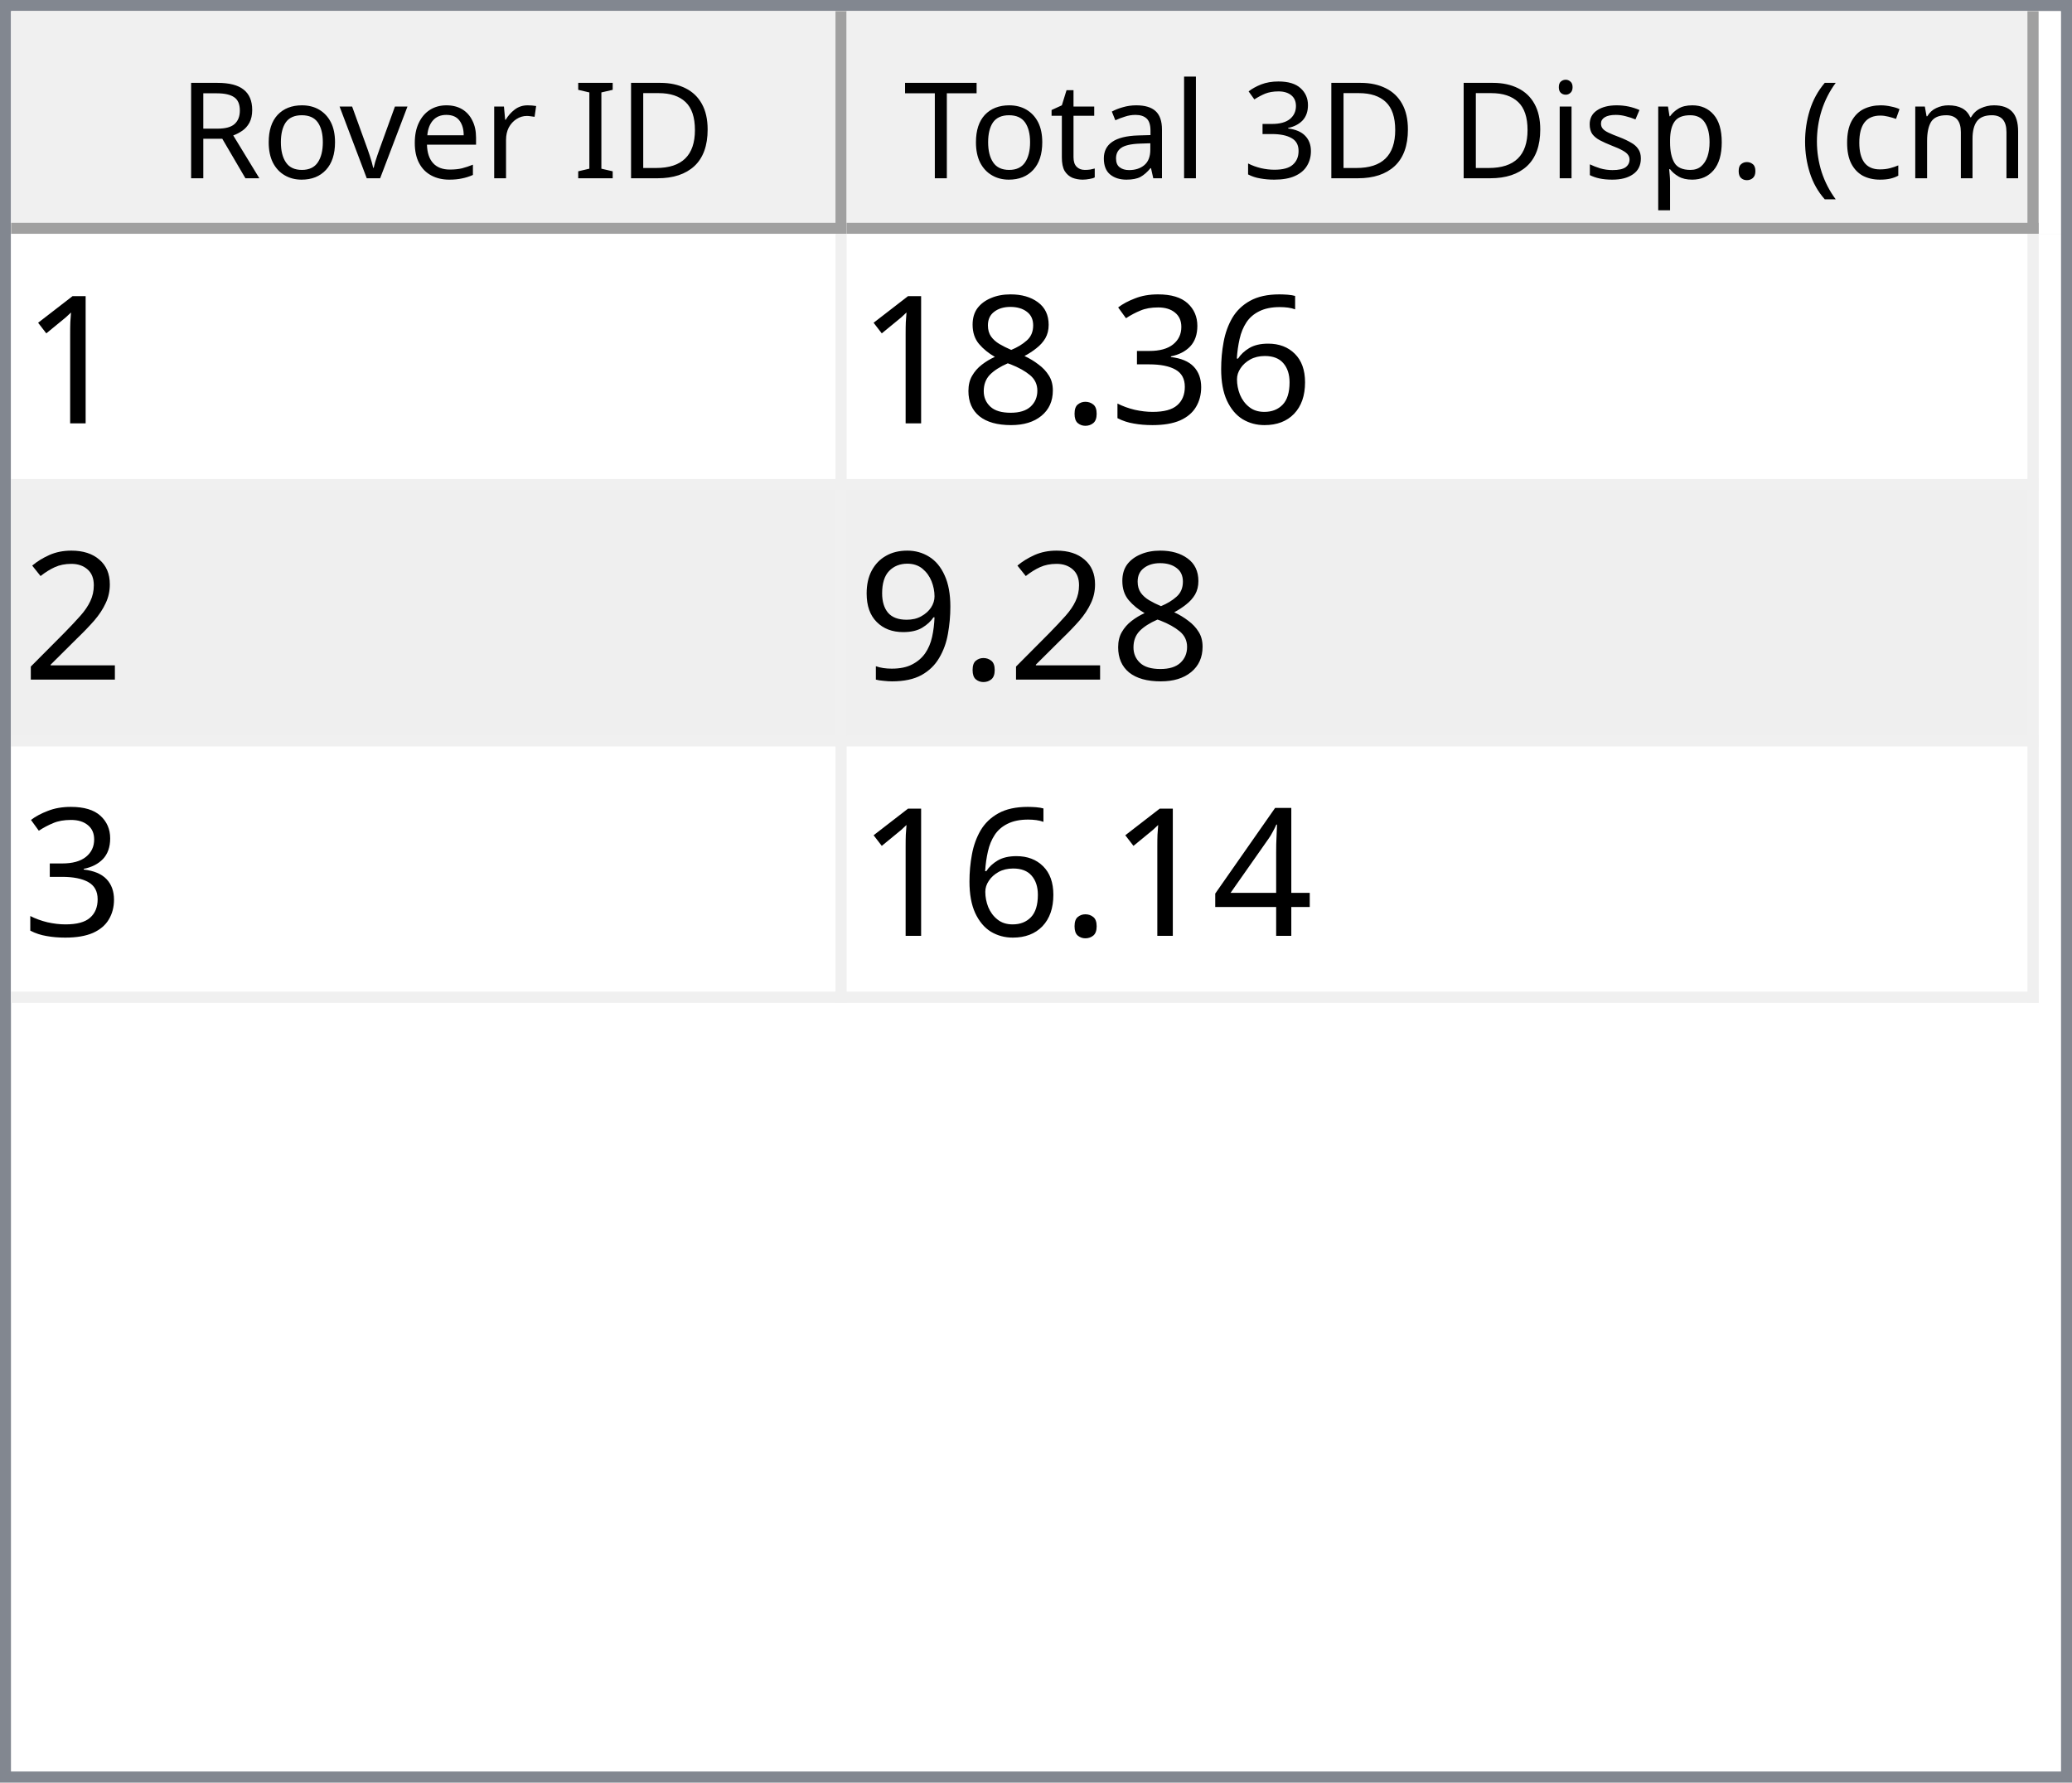
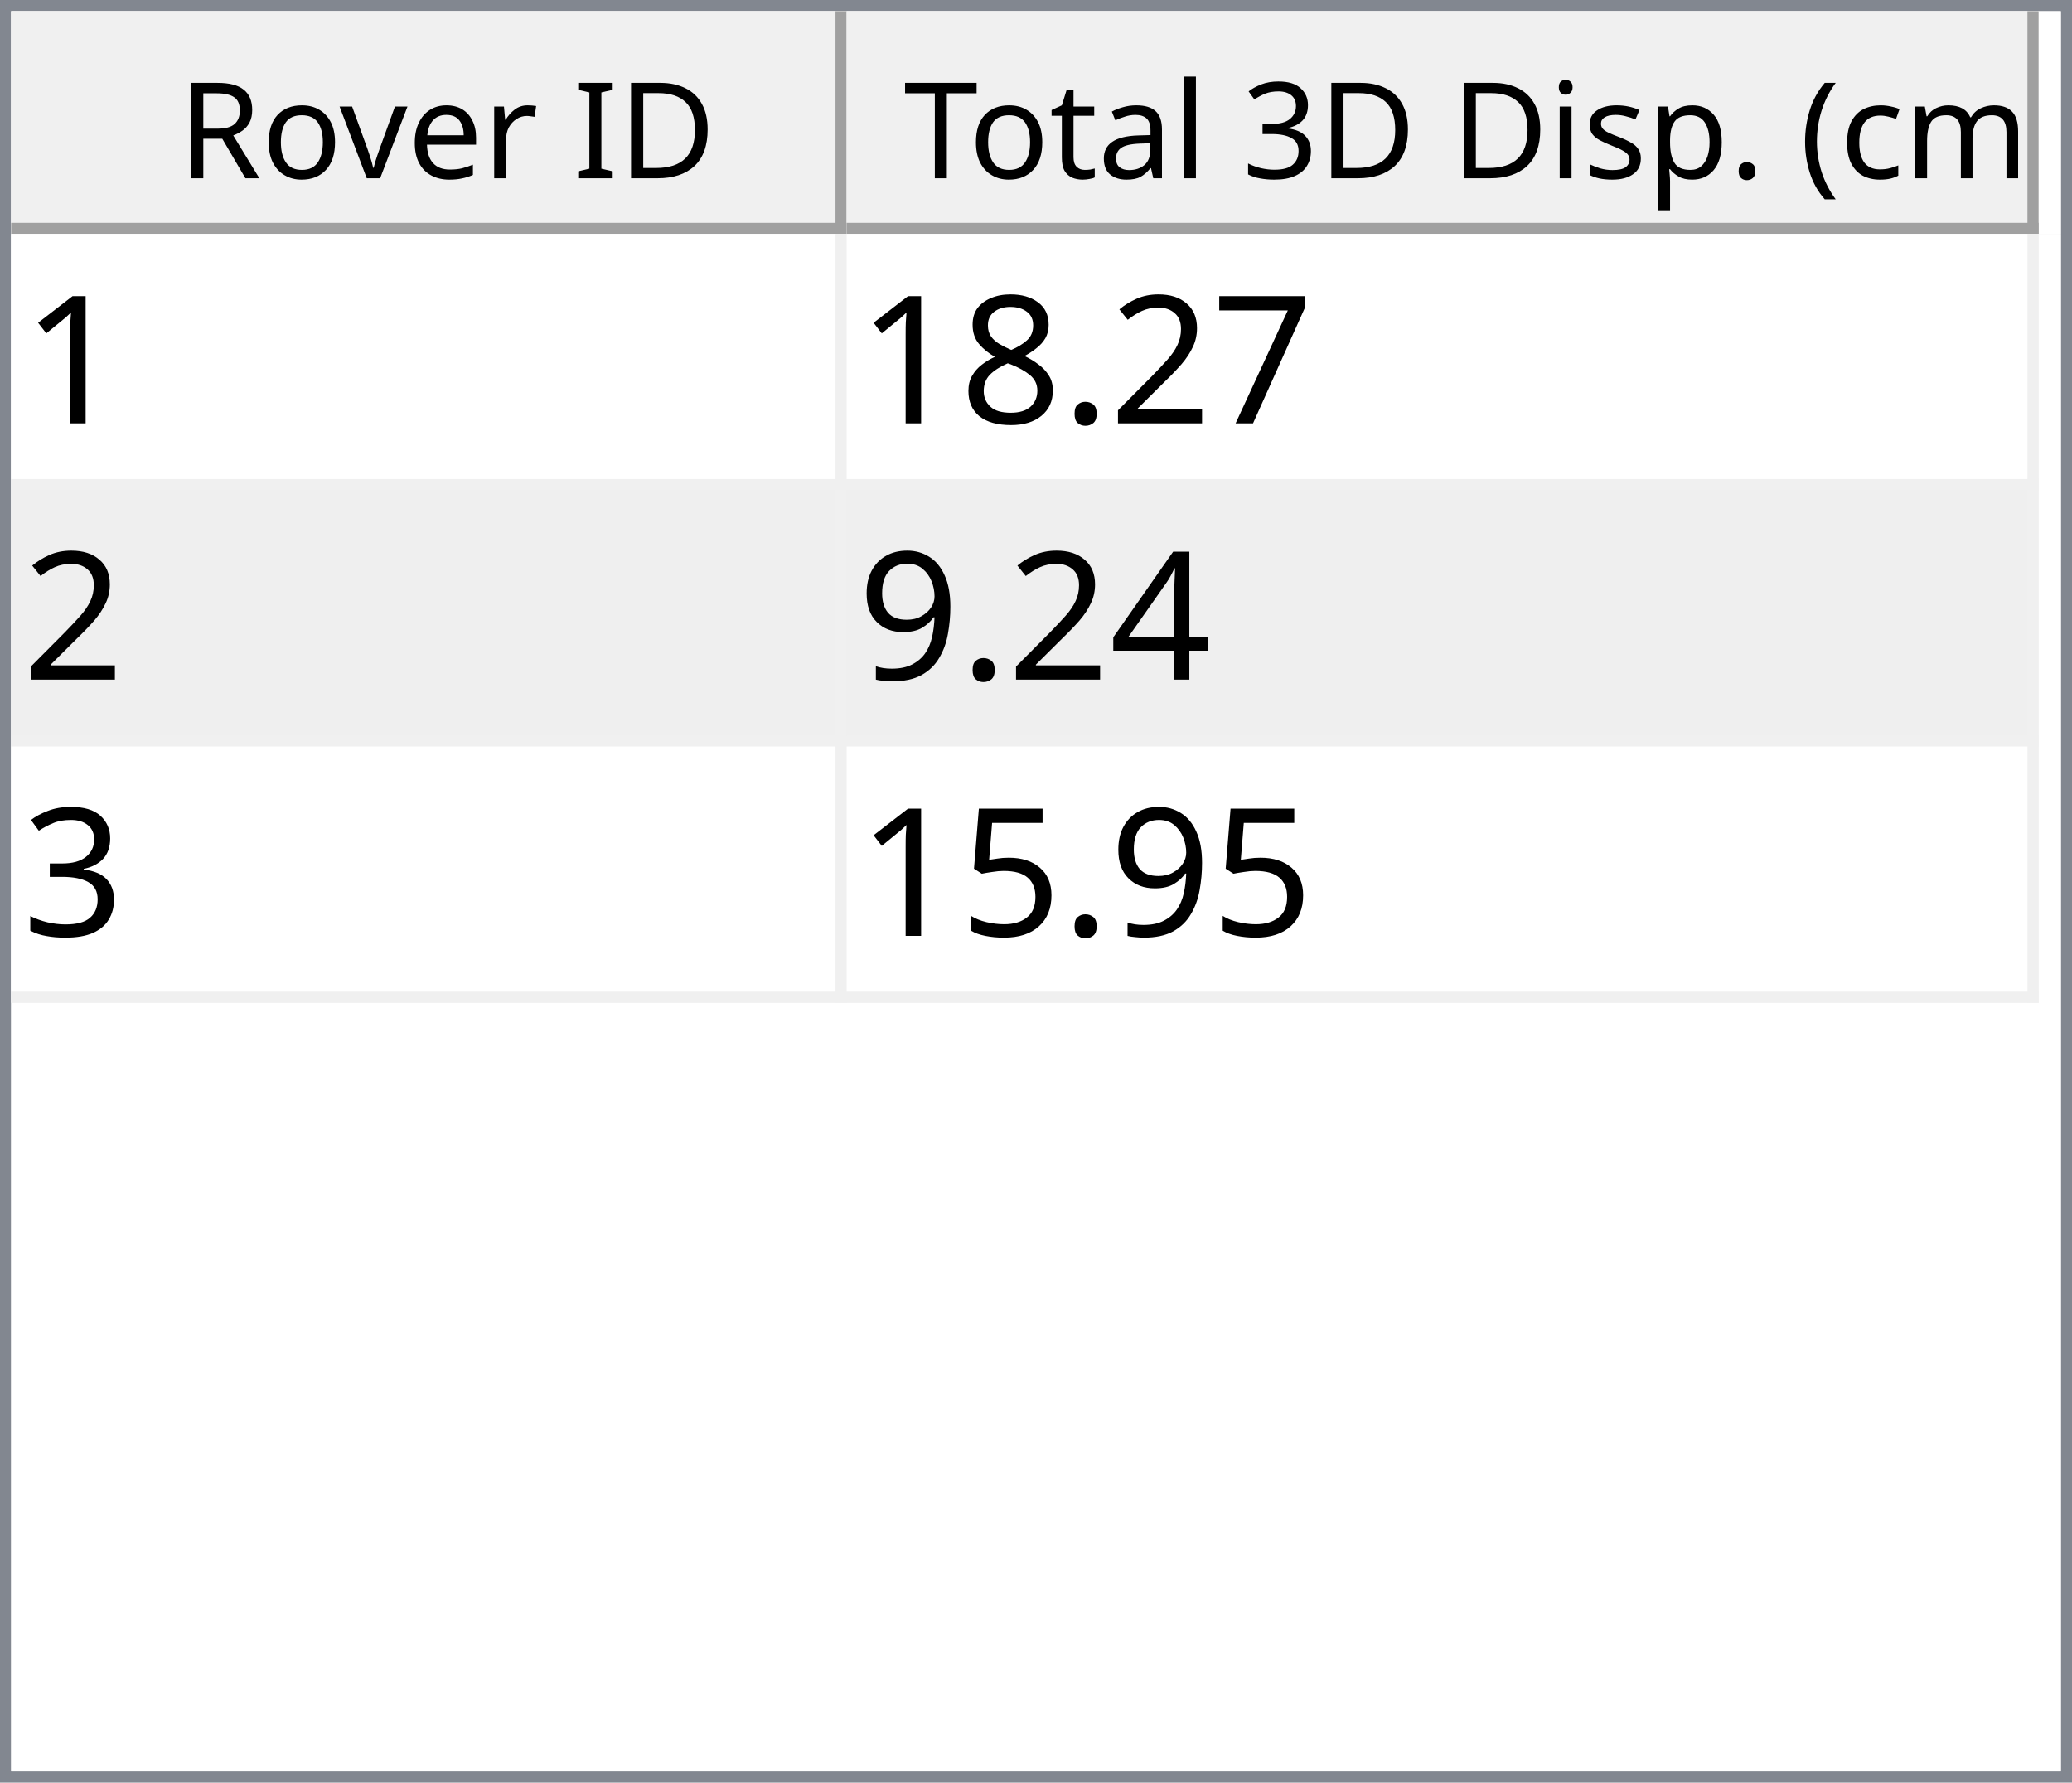
<svg xmlns="http://www.w3.org/2000/svg" style="fill-opacity:1; color-rendering:auto; color-interpolation:auto; text-rendering:auto; stroke:black; stroke-linecap:square; stroke-miterlimit:10; shape-rendering:auto; stroke-opacity:1; fill:black; stroke-dasharray:none; font-weight:normal; stroke-width:1; font-family:'Dialog'; font-style:normal; stroke-linejoin:miter; font-size:12px; stroke-dashoffset:0; image-rendering:auto;" width="186" height="160">
  <defs id="genericDefs" />
  <g>
    <defs id="defs1">
      <clipPath clipPathUnits="userSpaceOnUse" id="clipPath1">
        <path d="M0 0 L186 0 L186 160 L0 160 L0 0 Z" />
      </clipPath>
      <clipPath clipPathUnits="userSpaceOnUse" id="clipPath2">
        <path d="M0 0 L0 160 L186 160 L186 0 Z" />
      </clipPath>
      <clipPath clipPathUnits="userSpaceOnUse" id="clipPath3">
        <path d="M0 0 L0 20 L184 20 L184 0 Z" />
      </clipPath>
      <clipPath clipPathUnits="userSpaceOnUse" id="clipPath4">
        <path d="M0 0 L0 20 L75 20 L75 0 Z" />
      </clipPath>
      <clipPath clipPathUnits="userSpaceOnUse" id="clipPath5">
        <path d="M1 1 L1 19 L74 19 L74 1 Z" />
      </clipPath>
      <clipPath clipPathUnits="userSpaceOnUse" id="clipPath6">
        <path d="M0 0 L0 18 L73 18 L73 0 Z" />
      </clipPath>
      <clipPath clipPathUnits="userSpaceOnUse" id="clipPath7">
        <path d="M-0.5 -0.5 L-0.5 19.5 L74.5 19.5 L74.5 -0.5 Z" />
      </clipPath>
      <clipPath clipPathUnits="userSpaceOnUse" id="clipPath8">
        <path d="M0 0 L0 20 L107 20 L107 0 Z" />
      </clipPath>
      <clipPath clipPathUnits="userSpaceOnUse" id="clipPath9">
        <path d="M1 1 L1 19 L106 19 L106 1 Z" />
      </clipPath>
      <clipPath clipPathUnits="userSpaceOnUse" id="clipPath10">
        <path d="M0 0 L0 18 L105 18 L105 0 Z" />
      </clipPath>
      <clipPath clipPathUnits="userSpaceOnUse" id="clipPath11">
        <path d="M-0.5 -0.5 L-0.5 19.5 L106.5 19.5 L106.5 -0.5 Z" />
      </clipPath>
      <clipPath clipPathUnits="userSpaceOnUse" id="clipPath12">
        <path d="M0 0 L0 138 L184 138 L184 0 Z" />
      </clipPath>
      <clipPath clipPathUnits="userSpaceOnUse" id="clipPath13">
        <path d="M0 0 L0 69 L182 69 L182 0 Z" />
      </clipPath>
      <clipPath clipPathUnits="userSpaceOnUse" id="clipPath14">
        <path d="M-0.5 -0.5 L-0.5 68.5 L181.5 68.5 L181.5 -0.5 Z" />
      </clipPath>
      <clipPath clipPathUnits="userSpaceOnUse" id="clipPath15">
        <path d="M0 0 L0 22 L74 22 L74 0 Z" />
      </clipPath>
      <clipPath clipPathUnits="userSpaceOnUse" id="clipPath16">
        <path d="M0 0 L0 22 L106 22 L106 0 Z" />
      </clipPath>
      <font horiz-adv-x="64.551" id="font1">
        <font-face ascent="107.91" descent="25.098" units-per-em="100" style="font-style:normal; font-family:Segoe UI; font-weight:normal;" />
        <missing-glyph horiz-adv-x="64.551" d="M8.109 0 L8.109 68.266 L56.453 68.266 L56.453 0 L8.109 0 ZM15.328 7.234 L49.219 7.234 L49.219 61.031 L15.328 61.031 L15.328 7.234 Z" />
        <glyph unicode="D" horiz-adv-x="70.117" d="M9.188 0 L9.188 70.016 L28.516 70.016 Q65.531 70.016 65.531 35.891 Q65.531 19.672 55.25 9.836 Q44.969 0 27.734 0 L9.188 0 ZM17.391 62.594 L17.391 7.422 L27.828 7.422 Q41.609 7.422 49.273 14.797 Q56.938 22.172 56.938 35.688 Q56.938 62.594 28.328 62.594 L17.391 62.594 Z" />
        <glyph unicode="I" horiz-adv-x="26.611" d="M17.391 0 L9.188 0 L9.188 70.016 L17.391 70.016 L17.391 0 Z" />
        <glyph unicode=" " horiz-adv-x="27.393" d="" />
        <glyph unicode="r" horiz-adv-x="34.766" d="M34.188 41.891 Q32.078 43.5 28.125 43.5 Q23 43.5 19.555 38.672 Q16.109 33.844 16.109 25.484 L16.109 0 L8.109 0 L8.109 50 L16.109 50 L16.109 39.703 L16.312 39.703 Q18.016 44.969 21.531 47.922 Q25.047 50.875 29.391 50.875 Q32.516 50.875 34.188 50.203 L34.188 41.891 Z" />
        <glyph unicode="e" horiz-adv-x="52.295" d="M48.297 23 L12.984 23 Q13.188 14.656 17.484 10.109 Q21.781 5.562 29.297 5.562 Q37.75 5.562 44.828 11.141 L44.828 3.609 Q38.234 -1.172 27.391 -1.172 Q16.797 -1.172 10.742 5.641 Q4.688 12.453 4.688 24.812 Q4.688 36.469 11.305 43.82 Q17.922 51.172 27.734 51.172 Q37.547 51.172 42.922 44.828 Q48.297 38.484 48.297 27.203 L48.297 23 ZM40.094 29.781 Q40.047 36.719 36.75 40.578 Q33.453 44.438 27.594 44.438 Q21.922 44.438 17.969 40.383 Q14.016 36.328 13.094 29.781 L40.094 29.781 Z" />
        <glyph unicode="v" horiz-adv-x="47.9" d="M47.406 50 L27.484 0 L19.625 0 L0.688 50 L9.469 50 L22.172 13.672 Q23.578 9.672 23.922 6.688 L24.125 6.688 Q24.609 10.453 25.688 13.484 L38.969 50 L47.406 50 Z" />
        <glyph unicode="o" horiz-adv-x="58.594" d="M29 -1.172 Q17.922 -1.172 11.305 5.836 Q4.688 12.844 4.688 24.422 Q4.688 37.016 11.57 44.094 Q18.453 51.172 30.172 51.172 Q41.359 51.172 47.633 44.289 Q53.906 37.406 53.906 25.203 Q53.906 13.234 47.141 6.031 Q40.375 -1.172 29 -1.172 ZM29.594 44.438 Q21.875 44.438 17.383 39.188 Q12.891 33.938 12.891 24.703 Q12.891 15.828 17.43 10.695 Q21.969 5.562 29.594 5.562 Q37.359 5.562 41.531 10.594 Q45.703 15.625 45.703 24.906 Q45.703 34.281 41.531 39.359 Q37.359 44.438 29.594 44.438 Z" />
        <glyph unicode="R" horiz-adv-x="59.814" d="M59.375 0 L49.609 0 L37.891 19.625 Q36.281 22.359 34.766 24.289 Q33.25 26.219 31.664 27.438 Q30.078 28.656 28.25 29.219 Q26.422 29.781 24.125 29.781 L17.391 29.781 L17.391 0 L9.188 0 L9.188 70.016 L30.078 70.016 Q34.672 70.016 38.555 68.867 Q42.438 67.719 45.289 65.375 Q48.141 63.031 49.758 59.547 Q51.375 56.062 51.375 51.375 Q51.375 47.703 50.273 44.656 Q49.172 41.609 47.148 39.211 Q45.125 36.812 42.266 35.133 Q39.406 33.453 35.844 32.516 L35.844 32.328 Q37.594 31.547 38.891 30.547 Q40.188 29.547 41.359 28.18 Q42.531 26.812 43.68 25.078 Q44.828 23.344 46.234 21.047 L59.375 0 ZM17.391 62.594 L17.391 37.203 L28.516 37.203 Q31.594 37.203 34.203 38.133 Q36.812 39.062 38.719 40.797 Q40.625 42.531 41.703 45.047 Q42.781 47.562 42.781 50.688 Q42.781 56.297 39.141 59.445 Q35.5 62.594 28.609 62.594 L17.391 62.594 Z" />
        <glyph unicode=")" horiz-adv-x="30.176" d="M8.297 -15.922 L1.172 -15.922 Q16.406 2.344 16.406 26.812 Q16.406 51.469 1.078 70.016 L8.297 70.016 Q23.531 52.156 23.531 26.703 Q23.531 1.375 8.297 -15.922 Z" />
        <glyph unicode="m" horiz-adv-x="86.133" d="M79.109 0 L71.094 0 L71.094 28.719 Q71.094 37.016 68.531 40.727 Q65.969 44.438 59.906 44.438 Q54.781 44.438 51.195 39.75 Q47.609 35.062 47.609 28.516 L47.609 0 L39.594 0 L39.594 29.688 Q39.594 44.438 28.219 44.438 Q22.953 44.438 19.531 40.016 Q16.109 35.594 16.109 28.516 L16.109 0 L8.109 0 L8.109 50 L16.109 50 L16.109 42.094 L16.312 42.094 Q21.625 51.172 31.844 51.172 Q36.969 51.172 40.773 48.312 Q44.578 45.453 46 40.828 Q51.562 51.172 62.594 51.172 Q79.109 51.172 79.109 30.812 L79.109 0 Z" />
        <glyph unicode="c" horiz-adv-x="46.191" d="M42.188 2.297 Q36.422 -1.172 28.516 -1.172 Q17.828 -1.172 11.258 5.789 Q4.688 12.75 4.688 23.828 Q4.688 36.188 11.766 43.68 Q18.844 51.172 30.672 51.172 Q37.25 51.172 42.281 48.734 L42.281 40.531 Q36.719 44.438 30.375 44.438 Q22.703 44.438 17.797 38.945 Q12.891 33.453 12.891 24.516 Q12.891 15.719 17.508 10.641 Q22.125 5.562 29.891 5.562 Q36.422 5.562 42.188 9.906 L42.188 2.297 Z" />
        <glyph unicode="(" horiz-adv-x="30.176" d="M29.109 -15.922 L21.969 -15.922 Q6.844 1.375 6.844 26.703 Q6.844 52.156 21.969 70.016 L29.203 70.016 Q13.875 51.469 13.875 26.812 Q13.875 2.344 29.109 -15.922 Z" />
        <glyph unicode="." horiz-adv-x="21.68" d="M10.891 -1.078 Q8.641 -1.078 7.055 0.539 Q5.469 2.156 5.469 4.391 Q5.469 6.641 7.055 8.273 Q8.641 9.906 10.891 9.906 Q13.188 9.906 14.797 8.273 Q16.406 6.641 16.406 4.391 Q16.406 2.156 14.797 0.539 Q13.188 -1.078 10.891 -1.078 Z" />
        <glyph unicode="p" horiz-adv-x="58.789" d="M16.312 7.234 L16.109 7.234 L16.109 -23 L8.109 -23 L8.109 50 L16.109 50 L16.109 41.219 L16.312 41.219 Q22.219 51.172 33.594 51.172 Q43.266 51.172 48.688 44.461 Q54.109 37.75 54.109 26.469 Q54.109 13.922 48 6.375 Q41.891 -1.172 31.297 -1.172 Q21.578 -1.172 16.312 7.234 ZM16.109 27.391 L16.109 20.406 Q16.109 14.203 20.141 9.883 Q24.172 5.562 30.375 5.562 Q37.641 5.562 41.773 11.133 Q45.906 16.703 45.906 26.609 Q45.906 34.969 42.047 39.703 Q38.188 44.438 31.594 44.438 Q24.609 44.438 20.359 39.578 Q16.109 34.719 16.109 27.391 Z" />
        <glyph unicode="s" horiz-adv-x="42.432" d="M5.078 1.812 L5.078 10.406 Q11.625 5.562 19.484 5.562 Q30.031 5.562 30.031 12.594 Q30.031 14.594 29.125 15.992 Q28.219 17.391 26.68 18.461 Q25.141 19.531 23.07 20.383 Q21 21.234 18.609 22.172 Q15.281 23.484 12.766 24.828 Q10.25 26.172 8.57 27.859 Q6.891 29.547 6.031 31.695 Q5.172 33.844 5.172 36.719 Q5.172 40.234 6.789 42.945 Q8.406 45.656 11.086 47.484 Q13.766 49.312 17.211 50.242 Q20.656 51.172 24.312 51.172 Q30.812 51.172 35.938 48.922 L35.938 40.828 Q30.422 44.438 23.25 44.438 Q21 44.438 19.195 43.922 Q17.391 43.406 16.094 42.477 Q14.797 41.547 14.086 40.258 Q13.375 38.969 13.375 37.406 Q13.375 35.453 14.086 34.133 Q14.797 32.812 16.164 31.789 Q17.531 30.766 19.484 29.938 Q21.438 29.109 23.922 28.125 Q27.25 26.859 29.883 25.516 Q32.516 24.172 34.375 22.484 Q36.234 20.797 37.234 18.602 Q38.234 16.406 38.234 13.375 Q38.234 9.672 36.602 6.938 Q34.969 4.203 32.234 2.398 Q29.5 0.594 25.93 -0.289 Q22.359 -1.172 18.453 -1.172 Q10.75 -1.172 5.078 1.812 Z" />
        <glyph unicode="i" horiz-adv-x="24.219" d="M12.203 62.703 Q10.062 62.703 8.547 64.164 Q7.031 65.625 7.031 67.875 Q7.031 70.125 8.547 71.609 Q10.062 73.094 12.203 73.094 Q14.406 73.094 15.945 71.609 Q17.484 70.125 17.484 67.875 Q17.484 65.719 15.945 64.211 Q14.406 62.703 12.203 62.703 ZM16.109 0 L8.109 0 L8.109 50 L16.109 50 L16.109 0 Z" />
        <glyph unicode="3" horiz-adv-x="53.906" d="M46.531 19.828 Q46.531 15.094 44.75 11.211 Q42.969 7.328 39.719 4.57 Q36.469 1.812 31.93 0.297 Q27.391 -1.219 21.922 -1.219 Q11.922 -1.219 6 2.594 L6 11.188 Q13.094 5.609 22.219 5.609 Q25.875 5.609 28.828 6.539 Q31.781 7.469 33.906 9.227 Q36.031 10.984 37.18 13.477 Q38.328 15.969 38.328 19.094 Q38.328 32.812 18.797 32.812 L12.984 32.812 L12.984 39.594 L18.5 39.594 Q35.797 39.594 35.797 52.484 Q35.797 64.406 22.609 64.406 Q15.188 64.406 8.688 59.422 L8.688 67.188 Q15.375 71.188 24.609 71.188 Q29 71.188 32.57 69.969 Q36.141 68.75 38.68 66.555 Q41.219 64.359 42.609 61.281 Q44 58.203 44 54.5 Q44 40.672 30.031 36.719 L30.031 36.531 Q33.594 36.141 36.625 34.797 Q39.656 33.453 41.852 31.305 Q44.047 29.156 45.289 26.25 Q46.531 23.344 46.531 19.828 Z" />
        <glyph unicode="l" horiz-adv-x="24.219" d="M16.109 0 L8.109 0 L8.109 74.031 L16.109 74.031 L16.109 0 Z" />
        <glyph unicode="a" horiz-adv-x="50.879" d="M43.891 0 L35.891 0 L35.891 7.812 L35.688 7.812 Q30.469 -1.172 20.312 -1.172 Q12.844 -1.172 8.617 2.781 Q4.391 6.734 4.391 13.281 Q4.391 27.297 20.906 29.594 L35.891 31.688 Q35.891 44.438 25.594 44.438 Q16.547 44.438 9.281 38.281 L9.281 46.484 Q16.656 51.172 26.266 51.172 Q43.891 51.172 43.891 32.516 L43.891 0 ZM35.891 25.297 L23.828 23.641 Q18.266 22.859 15.43 20.875 Q12.594 18.891 12.594 13.875 Q12.594 10.203 15.211 7.883 Q17.828 5.562 22.172 5.562 Q28.125 5.562 32.008 9.742 Q35.891 13.922 35.891 20.312 L35.891 25.297 Z" />
        <glyph unicode="t" horiz-adv-x="33.887" d="M31.297 0.484 Q28.469 -1.078 23.828 -1.078 Q10.688 -1.078 10.688 13.578 L10.688 43.172 L2.094 43.172 L2.094 50 L10.688 50 L10.688 62.203 L18.703 64.797 L18.703 50 L31.297 50 L31.297 43.172 L18.703 43.172 L18.703 14.984 Q18.703 9.969 20.414 7.82 Q22.125 5.672 26.078 5.672 Q29.109 5.672 31.297 7.328 L31.297 0.484 Z" />
        <glyph unicode="T" horiz-adv-x="52.393" d="M50.594 62.594 L30.375 62.594 L30.375 0 L22.172 0 L22.172 62.594 L2 62.594 L2 70.016 L50.594 70.016 L50.594 62.594 Z" />
      </font>
      <font horiz-adv-x="75.0" id="font2">
        <font-face ascent="100.537" descent="21.973" units-per-em="100" style="font-style:normal; font-family:sans-serif; font-weight:normal;" />
        <missing-glyph horiz-adv-x="75.0" d="M12.5 0 L12.5 62.5 L62.5 62.5 L62.5 0 L12.5 0 ZM14.062 1.562 L60.938 1.562 L60.938 60.938 L14.062 60.938 L14.062 1.562 Z" />
        <glyph unicode="1" horiz-adv-x="55.615" d="M37.25 0 L28.469 0 L28.469 56 Q25.297 52.984 20.141 49.953 Q14.984 46.922 10.891 45.406 L10.891 53.906 Q18.266 57.375 23.781 62.305 Q29.297 67.234 31.594 71.875 L37.25 71.875 L37.25 0 Z" />
-         <glyph unicode="6" horiz-adv-x="55.615" d="M49.75 54.047 L41.016 53.375 Q39.844 58.547 37.703 60.891 Q34.125 64.656 28.906 64.656 Q24.703 64.656 21.531 62.312 Q17.391 59.281 14.992 53.469 Q12.594 47.656 12.5 36.922 Q15.672 41.75 20.266 44.094 Q24.859 46.438 29.891 46.438 Q38.672 46.438 44.852 39.969 Q51.031 33.5 51.031 23.25 Q51.031 16.5 48.125 10.719 Q45.219 4.938 40.141 1.859 Q35.062 -1.219 28.609 -1.219 Q17.625 -1.219 10.695 6.859 Q3.766 14.938 3.766 33.5 Q3.766 54.25 11.422 63.672 Q18.109 71.875 29.438 71.875 Q37.891 71.875 43.289 67.141 Q48.688 62.406 49.75 54.047 ZM13.875 23.188 Q13.875 18.656 15.797 14.508 Q17.719 10.359 21.188 8.18 Q24.656 6 28.469 6 Q34.031 6 38.039 10.492 Q42.047 14.984 42.047 22.703 Q42.047 30.125 38.086 34.398 Q34.125 38.672 28.125 38.672 Q22.172 38.672 18.023 34.398 Q13.875 30.125 13.875 23.188 Z" />
-         <glyph unicode="3" horiz-adv-x="55.615" d="M4.203 18.891 L12.984 20.062 Q14.5 12.594 18.141 9.297 Q21.781 6 27 6 Q33.203 6 37.477 10.297 Q41.75 14.594 41.75 20.953 Q41.75 27 37.797 30.93 Q33.844 34.859 27.734 34.859 Q25.25 34.859 21.531 33.891 L22.516 41.609 Q23.391 41.5 23.922 41.5 Q29.547 41.5 34.039 44.43 Q38.531 47.359 38.531 53.469 Q38.531 58.297 35.258 61.477 Q31.984 64.656 26.812 64.656 Q21.688 64.656 18.266 61.43 Q14.844 58.203 13.875 51.766 L5.078 53.328 Q6.688 62.156 12.398 67.016 Q18.109 71.875 26.609 71.875 Q32.469 71.875 37.398 69.359 Q42.328 66.844 44.945 62.5 Q47.562 58.156 47.562 53.266 Q47.562 48.641 45.07 44.828 Q42.578 41.016 37.703 38.766 Q44.047 37.312 47.562 32.695 Q51.078 28.078 51.078 21.141 Q51.078 11.766 44.242 5.25 Q37.406 -1.266 26.953 -1.266 Q17.531 -1.266 11.305 4.352 Q5.078 9.969 4.203 18.891 Z" />
+         <glyph unicode="7" horiz-adv-x="55.615" d="M4.734 62.203 L4.734 70.656 L51.078 70.656 L51.078 63.812 Q44.234 56.547 37.523 44.484 Q30.812 32.422 27.156 19.672 Q24.516 10.688 23.781 0 L14.75 0 Q14.891 8.453 18.062 20.414 Q21.234 32.375 27.172 43.484 Q33.109 54.594 39.797 62.203 L4.734 62.203 Z" />
+         <glyph unicode="2" horiz-adv-x="55.615" d="M50.344 8.453 L50.344 0 L3.031 0 Q2.938 3.172 4.047 6.109 Q5.859 10.938 9.836 15.625 Q13.812 20.312 21.344 26.469 Q33.016 36.031 37.117 41.625 Q41.219 47.219 41.219 52.203 Q41.219 57.422 37.477 61.008 Q33.734 64.594 27.734 64.594 Q21.391 64.594 17.578 60.789 Q13.766 56.984 13.719 50.25 L4.688 51.172 Q5.609 61.281 11.664 66.578 Q17.719 71.875 27.938 71.875 Q38.234 71.875 44.242 66.164 Q50.25 60.453 50.25 52 Q50.25 47.703 48.492 43.555 Q46.734 39.406 42.656 34.812 Q38.578 30.219 29.109 22.219 Q21.188 15.578 18.945 13.211 Q16.703 10.844 15.234 8.453 L50.344 8.453 Z" />
        <glyph unicode="." horiz-adv-x="27.783" d="M9.078 0 L9.078 10.016 L19.094 10.016 L19.094 0 L9.078 0 Z" />
        <glyph unicode="8" horiz-adv-x="55.615" d="M17.672 38.812 Q12.203 40.828 9.57 44.539 Q6.938 48.25 6.938 53.422 Q6.938 61.234 12.555 66.555 Q18.172 71.875 27.484 71.875 Q36.859 71.875 42.578 66.43 Q48.297 60.984 48.297 53.172 Q48.297 48.188 45.68 44.508 Q43.062 40.828 37.75 38.812 Q44.344 36.672 47.781 31.883 Q51.219 27.094 51.219 20.453 Q51.219 11.281 44.727 5.031 Q38.234 -1.219 27.641 -1.219 Q17.047 -1.219 10.547 5.055 Q4.047 11.328 4.047 20.703 Q4.047 27.688 7.594 32.398 Q11.141 37.109 17.672 38.812 ZM15.922 53.719 Q15.922 48.641 19.195 45.414 Q22.469 42.188 27.688 42.188 Q32.766 42.188 36.016 45.383 Q39.266 48.578 39.266 53.219 Q39.266 58.062 35.914 61.359 Q32.562 64.656 27.594 64.656 Q22.562 64.656 19.242 61.43 Q15.922 58.203 15.922 53.719 ZM13.094 20.656 Q13.094 16.891 14.875 13.375 Q16.656 9.859 20.172 7.93 Q23.688 6 27.734 6 Q34.031 6 38.133 10.055 Q42.234 14.109 42.234 20.359 Q42.234 26.703 38.016 30.859 Q33.797 35.016 27.438 35.016 Q21.234 35.016 17.164 30.914 Q13.094 26.812 13.094 20.656 Z" />
-         <glyph unicode="2" horiz-adv-x="55.615" d="M50.344 8.453 L50.344 0 L3.031 0 Q2.938 3.172 4.047 6.109 Q5.859 10.938 9.836 15.625 Q13.812 20.312 21.344 26.469 Q33.016 36.031 37.117 41.625 Q41.219 47.219 41.219 52.203 Q41.219 57.422 37.477 61.008 Q33.734 64.594 27.734 64.594 Q21.391 64.594 17.578 60.789 Q13.766 56.984 13.719 50.25 L4.688 51.172 Q5.609 61.281 11.664 66.578 Q17.719 71.875 27.938 71.875 Q38.234 71.875 44.242 66.164 Q50.25 60.453 50.25 52 Q50.25 47.703 48.492 43.555 Q46.734 39.406 42.656 34.812 Q38.578 30.219 29.109 22.219 Q21.188 15.578 18.945 13.211 Q16.703 10.844 15.234 8.453 L50.344 8.453 Z" />
+         <glyph unicode="4" horiz-adv-x="55.615" d="M32.328 0 L32.328 17.141 L1.266 17.141 L1.266 25.203 L33.938 71.578 L41.109 71.578 L41.109 25.203 L50.781 25.203 L50.781 17.141 L41.109 17.141 L41.109 0 L32.328 0 ZM32.328 25.203 L32.328 57.469 L9.906 25.203 L32.328 25.203 Z" />
        <glyph unicode="9" horiz-adv-x="55.615" d="M5.469 16.547 L13.922 17.328 Q14.984 11.375 18.016 8.688 Q21.047 6 25.781 6 Q29.828 6 32.883 7.859 Q35.938 9.719 37.891 12.82 Q39.844 15.922 41.164 21.195 Q42.484 26.469 42.484 31.938 Q42.484 32.516 42.438 33.688 Q39.797 29.5 35.234 26.883 Q30.672 24.266 25.344 24.266 Q16.453 24.266 10.305 30.711 Q4.156 37.156 4.156 47.703 Q4.156 58.594 10.578 65.234 Q17 71.875 26.656 71.875 Q33.641 71.875 39.43 68.117 Q45.219 64.359 48.219 57.398 Q51.219 50.438 51.219 37.25 Q51.219 23.531 48.242 15.406 Q45.266 7.281 39.383 3.031 Q33.5 -1.219 25.594 -1.219 Q17.188 -1.219 11.867 3.445 Q6.547 8.109 5.469 16.547 ZM41.453 48.141 Q41.453 55.719 37.43 60.156 Q33.406 64.594 27.734 64.594 Q21.875 64.594 17.531 59.812 Q13.188 55.031 13.188 47.406 Q13.188 40.578 17.312 36.305 Q21.438 32.031 27.484 32.031 Q33.594 32.031 37.523 36.305 Q41.453 40.578 41.453 48.141 Z" />
-         <glyph unicode="4" horiz-adv-x="55.615" d="M32.328 0 L32.328 17.141 L1.266 17.141 L1.266 25.203 L33.938 71.578 L41.109 71.578 L41.109 25.203 L50.781 25.203 L50.781 17.141 L41.109 17.141 L41.109 0 L32.328 0 ZM32.328 25.203 L32.328 57.469 L9.906 25.203 L32.328 25.203 Z" />
+         <glyph unicode="3" horiz-adv-x="55.615" d="M4.203 18.891 L12.984 20.062 Q14.5 12.594 18.141 9.297 Q21.781 6 27 6 Q33.203 6 37.477 10.297 Q41.75 14.594 41.75 20.953 Q41.75 27 37.797 30.93 Q33.844 34.859 27.734 34.859 Q25.25 34.859 21.531 33.891 L22.516 41.609 Q23.391 41.5 23.922 41.5 Q29.547 41.5 34.039 44.43 Q38.531 47.359 38.531 53.469 Q38.531 58.297 35.258 61.477 Q31.984 64.656 26.812 64.656 Q21.688 64.656 18.266 61.43 Q14.844 58.203 13.875 51.766 L5.078 53.328 Q6.688 62.156 12.398 67.016 Q18.109 71.875 26.609 71.875 Q32.469 71.875 37.398 69.359 Q42.328 66.844 44.945 62.5 Q47.562 58.156 47.562 53.266 Q47.562 48.641 45.07 44.828 Q42.578 41.016 37.703 38.766 Q44.047 37.312 47.562 32.695 Q51.078 28.078 51.078 21.141 Q51.078 11.766 44.242 5.25 Q37.406 -1.266 26.953 -1.266 Q17.531 -1.266 11.305 4.352 Q5.078 9.969 4.203 18.891 Z" />
+         <glyph unicode="5" horiz-adv-x="55.615" d="M4.156 18.75 L13.375 19.531 Q14.406 12.797 18.141 9.398 Q21.875 6 27.156 6 Q33.5 6 37.891 10.789 Q42.281 15.578 42.281 23.484 Q42.281 31 38.062 35.352 Q33.844 39.703 27 39.703 Q22.75 39.703 19.336 37.773 Q15.922 35.844 13.969 32.766 L5.719 33.844 L12.641 70.609 L48.25 70.609 L48.25 62.203 L19.672 62.203 L15.828 42.969 Q22.266 47.469 29.344 47.469 Q38.719 47.469 45.164 40.969 Q51.609 34.469 51.609 24.266 Q51.609 14.547 45.953 7.469 Q39.062 -1.219 27.156 -1.219 Q17.391 -1.219 11.211 4.25 Q5.031 9.719 4.156 18.75 Z" />
      </font>
    </defs>
    <g style="fill:white; stroke:white;">
      <rect x="0" y="0" width="186" style="clip-path:url(#clipPath1); stroke:none;" height="160" />
    </g>
    <g style="fill:white; text-rendering:optimizeSpeed; color-rendering:optimizeSpeed; image-rendering:optimizeSpeed; shape-rendering:crispEdges; stroke:white; color-interpolation:sRGB;">
      <rect x="0" width="186" height="160" y="0" style="stroke:none;" />
      <path style="stroke:none;" d="M0 160 L186 160 L186 0 L0 0 Z" />
    </g>
    <g style="fill:rgb(240,240,240); font-family:'Segoe UI'; stroke:rgb(240,240,240);">
      <rect x="0" y="0" width="186" style="clip-path:url(#clipPath2); stroke:none;" height="160" />
    </g>
    <g style="fill:rgb(130,135,144); font-family:'Segoe UI'; stroke:rgb(130,135,144);">
      <path d="M0 0 L186 0 L186 160 L0 160 L0 0 ZM1 1 L185 1 L185 159 L1 159 L1 1 Z" style="fill-rule:evenodd; clip-path:url(#clipPath2); stroke:none;" />
    </g>
    <g style="fill:white; font-family:'Segoe UI'; stroke:white;" transform="translate(1,1)">
      <rect x="0" y="0" width="184" style="clip-path:url(#clipPath3); stroke:none;" height="20" />
    </g>
    <g style="fill:rgb(240,240,240); font-family:'Segoe UI'; stroke:rgb(240,240,240);" transform="translate(1,1)">
      <rect x="0" y="0" width="75" style="clip-path:url(#clipPath4); stroke:none;" height="20" />
    </g>
    <g style="font-family:'Segoe UI';" transform="translate(2,2)">
      <text x="14" xml:space="preserve" y="14" style="clip-path:url(#clipPath6); stroke:none;">Rover ID</text>
    </g>
    <g style="fill:rgb(160,160,160); font-family:'Segoe UI'; stroke:rgb(160,160,160); stroke-linejoin:bevel;" transform="translate(1.5,1.5)">
      <line x1="74" x2="74" y1="0" style="fill:none; clip-path:url(#clipPath7);" y2="19" />
    </g>
    <g style="fill:rgb(160,160,160); font-family:'Segoe UI'; stroke:rgb(160,160,160); stroke-linejoin:bevel;" transform="matrix(1,0,0,1,1,1) translate(0.5,0.5)">
      <line x1="0" x2="74" y1="19" style="fill:none; clip-path:url(#clipPath7);" y2="19" />
    </g>
    <g style="fill:rgb(240,240,240); font-family:'Segoe UI'; stroke:rgb(240,240,240);" transform="translate(76,1)">
      <rect x="0" y="0" width="107" style="clip-path:url(#clipPath8); stroke:none;" height="20" />
    </g>
    <g style="font-family:'Segoe UI';" transform="translate(77,2)">
      <text x="1" xml:space="preserve" y="14" style="clip-path:url(#clipPath10); stroke:none;"> Total 3D Disp. (cm)</text>
    </g>
    <g style="fill:rgb(160,160,160); font-family:'Segoe UI'; stroke:rgb(160,160,160); stroke-linejoin:bevel;" transform="translate(76.5,1.5)">
      <line x1="106" x2="106" y1="0" style="fill:none; clip-path:url(#clipPath11);" y2="19" />
    </g>
    <g style="fill:rgb(160,160,160); font-family:'Segoe UI'; stroke:rgb(160,160,160); stroke-linejoin:bevel;" transform="matrix(1,0,0,1,76,1) translate(0.5,0.5)">
      <line x1="0" x2="106" y1="19" style="fill:none; clip-path:url(#clipPath11);" y2="19" />
    </g>
    <g style="fill:white; font-family:'Segoe UI'; stroke:white;" transform="translate(1,21)">
      <rect x="0" y="0" width="184" style="clip-path:url(#clipPath12); stroke:none;" height="138" />
    </g>
    <g style="fill:rgb(240,240,240); font-size:16px; font-family:sans-serif; stroke:rgb(240,240,240);" transform="translate(1,21)">
      <rect x="0" y="0" width="182" style="clip-path:url(#clipPath13); stroke:none;" height="69" />
      <line transform="translate(0.5,0.5)" x1="0" x2="181" y1="22" style="clip-path:url(#clipPath14); fill:none; stroke-linejoin:bevel;" y2="22" />
    </g>
    <g transform="matrix(1,0,0,1,1,21) translate(0.5,0.5)" style="fill:rgb(240,240,240); font-size:16px; font-family:sans-serif; stroke:rgb(240,240,240); stroke-linejoin:bevel;">
      <line x1="0" x2="181" y1="45" style="fill:none; clip-path:url(#clipPath14);" y2="45" />
    </g>
    <g transform="matrix(1,0,0,1,1,21) translate(0.5,0.5)" style="fill:rgb(240,240,240); font-size:16px; font-family:sans-serif; stroke:rgb(240,240,240); stroke-linejoin:bevel;">
      <line x1="0" x2="181" y1="68" style="fill:none; clip-path:url(#clipPath14);" y2="68" />
    </g>
    <g transform="matrix(1,0,0,1,1,21) translate(0.5,0.5)" style="fill:rgb(240,240,240); font-size:16px; font-family:sans-serif; stroke:rgb(240,240,240); stroke-linejoin:bevel;">
      <line x1="74" x2="74" y1="0" style="fill:none; clip-path:url(#clipPath14);" y2="68" />
    </g>
    <g transform="matrix(1,0,0,1,1,21) translate(0.5,0.5)" style="fill:rgb(240,240,240); font-size:16px; font-family:sans-serif; stroke:rgb(240,240,240); stroke-linejoin:bevel;">
      <line x1="181" x2="181" y1="0" style="fill:none; clip-path:url(#clipPath14);" y2="68" />
    </g>
    <g style="fill:white; font-size:16px; font-family:sans-serif; stroke:white;" transform="matrix(1,0,0,1,1,21)">
      <rect x="0" y="0" width="74" style="clip-path:url(#clipPath15); stroke:none;" height="22" />
      <text x="1" y="17" style="fill:black; clip-path:url(#clipPath15); stroke:none;" xml:space="preserve">1</text>
    </g>
    <g style="fill:white; font-size:16px; font-family:sans-serif; stroke:white;" transform="matrix(1,0,0,1,1,21) translate(75,0)">
      <rect x="0" y="0" width="106" style="clip-path:url(#clipPath16); stroke:none;" height="22" />
-       <text x="1" y="17" style="fill:black; clip-path:url(#clipPath16); stroke:none;" xml:space="preserve">18.36</text>
+       <text x="1" y="17" style="fill:black; clip-path:url(#clipPath16); stroke:none;" xml:space="preserve">18.27</text>
    </g>
    <g style="fill:rgb(239,239,239); font-size:16px; font-family:sans-serif; stroke:rgb(239,239,239);" transform="matrix(1,0,0,1,1,21) translate(0,23)">
      <rect x="0" y="0" width="74" style="clip-path:url(#clipPath15); stroke:none;" height="22" />
      <text x="1" y="17" style="fill:black; clip-path:url(#clipPath15); stroke:none;" xml:space="preserve">2</text>
    </g>
    <g style="fill:rgb(239,239,239); font-size:16px; font-family:sans-serif; stroke:rgb(239,239,239);" transform="matrix(1,0,0,1,1,21) translate(75,23)">
      <rect x="0" y="0" width="106" style="clip-path:url(#clipPath16); stroke:none;" height="22" />
-       <text x="1" y="17" style="fill:black; clip-path:url(#clipPath16); stroke:none;" xml:space="preserve">9.28</text>
+       <text x="1" y="17" style="fill:black; clip-path:url(#clipPath16); stroke:none;" xml:space="preserve">9.24</text>
    </g>
    <g style="fill:white; font-size:16px; font-family:sans-serif; stroke:white;" transform="matrix(1,0,0,1,1,21) translate(0,46)">
      <rect x="0" y="0" width="74" style="clip-path:url(#clipPath15); stroke:none;" height="22" />
      <text x="1" y="17" style="fill:black; clip-path:url(#clipPath15); stroke:none;" xml:space="preserve">3</text>
    </g>
    <g style="fill:white; font-size:16px; font-family:sans-serif; stroke:white;" transform="matrix(1,0,0,1,1,21) translate(75,46)">
      <rect x="0" y="0" width="106" style="clip-path:url(#clipPath16); stroke:none;" height="22" />
-       <text x="1" y="17" style="fill:black; clip-path:url(#clipPath16); stroke:none;" xml:space="preserve">16.14</text>
+       <text x="1" y="17" style="fill:black; clip-path:url(#clipPath16); stroke:none;" xml:space="preserve">15.95</text>
    </g>
  </g>
</svg>
